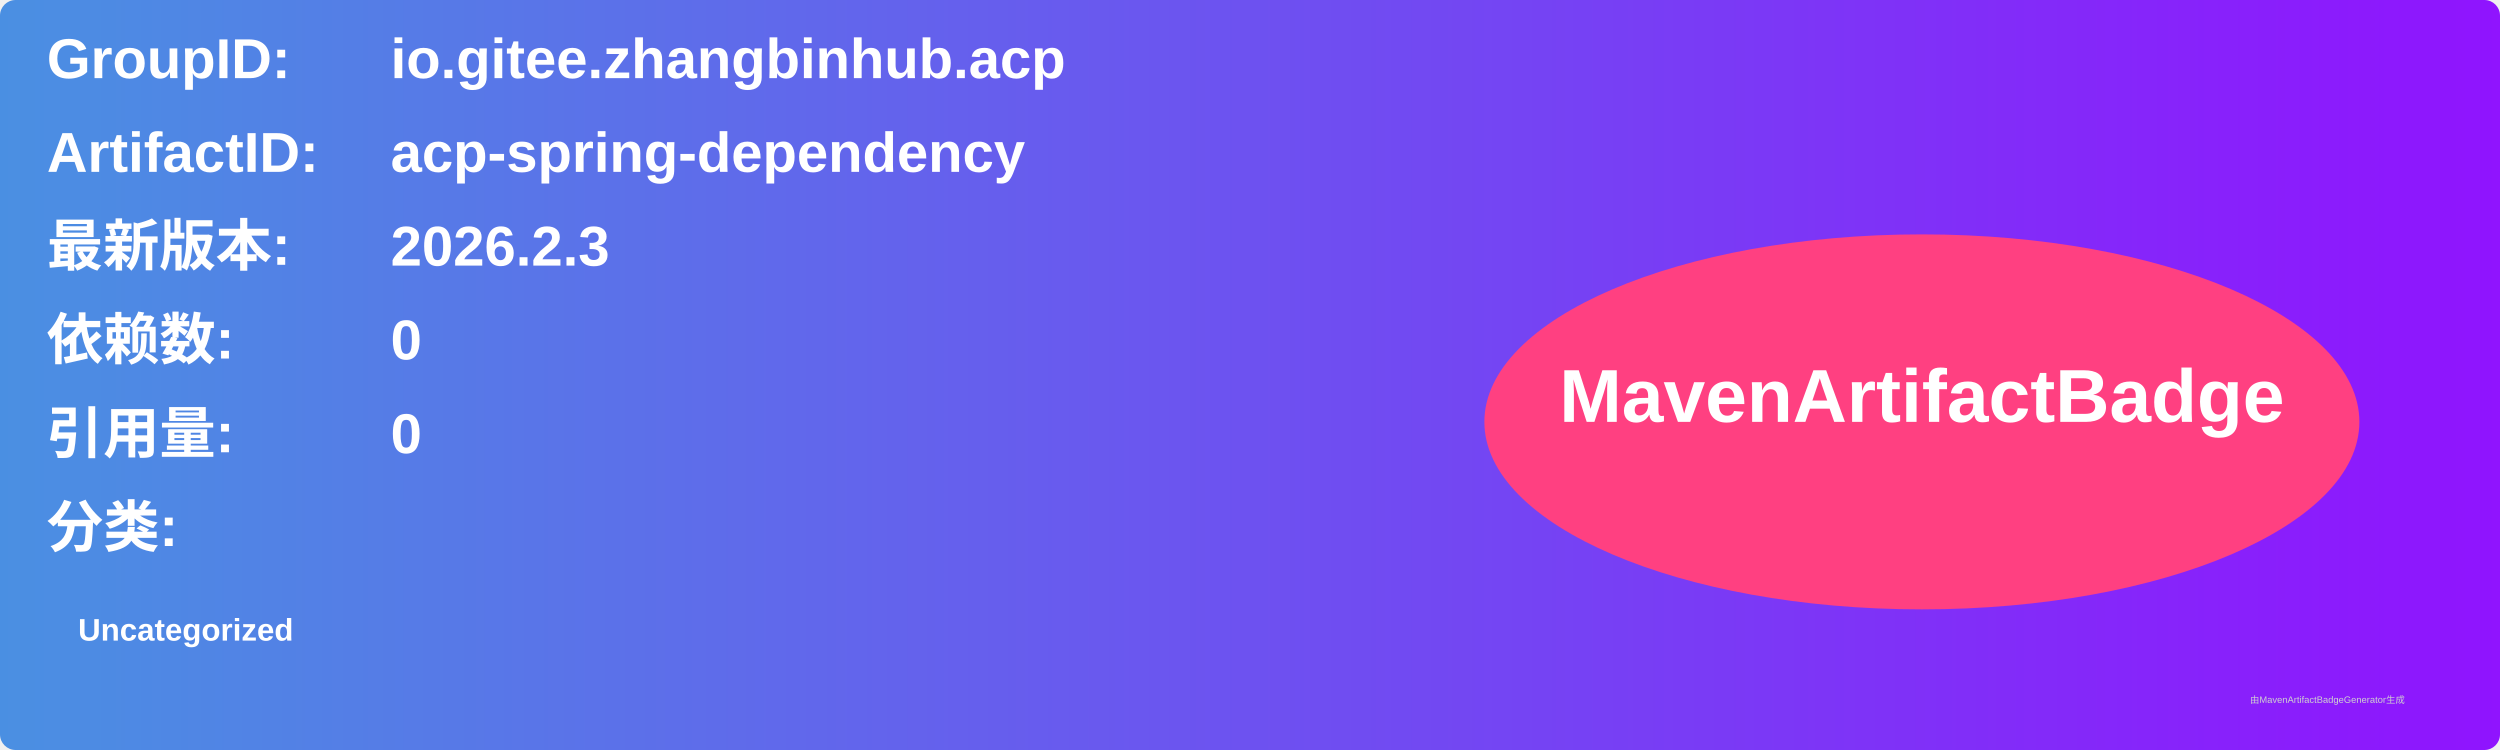
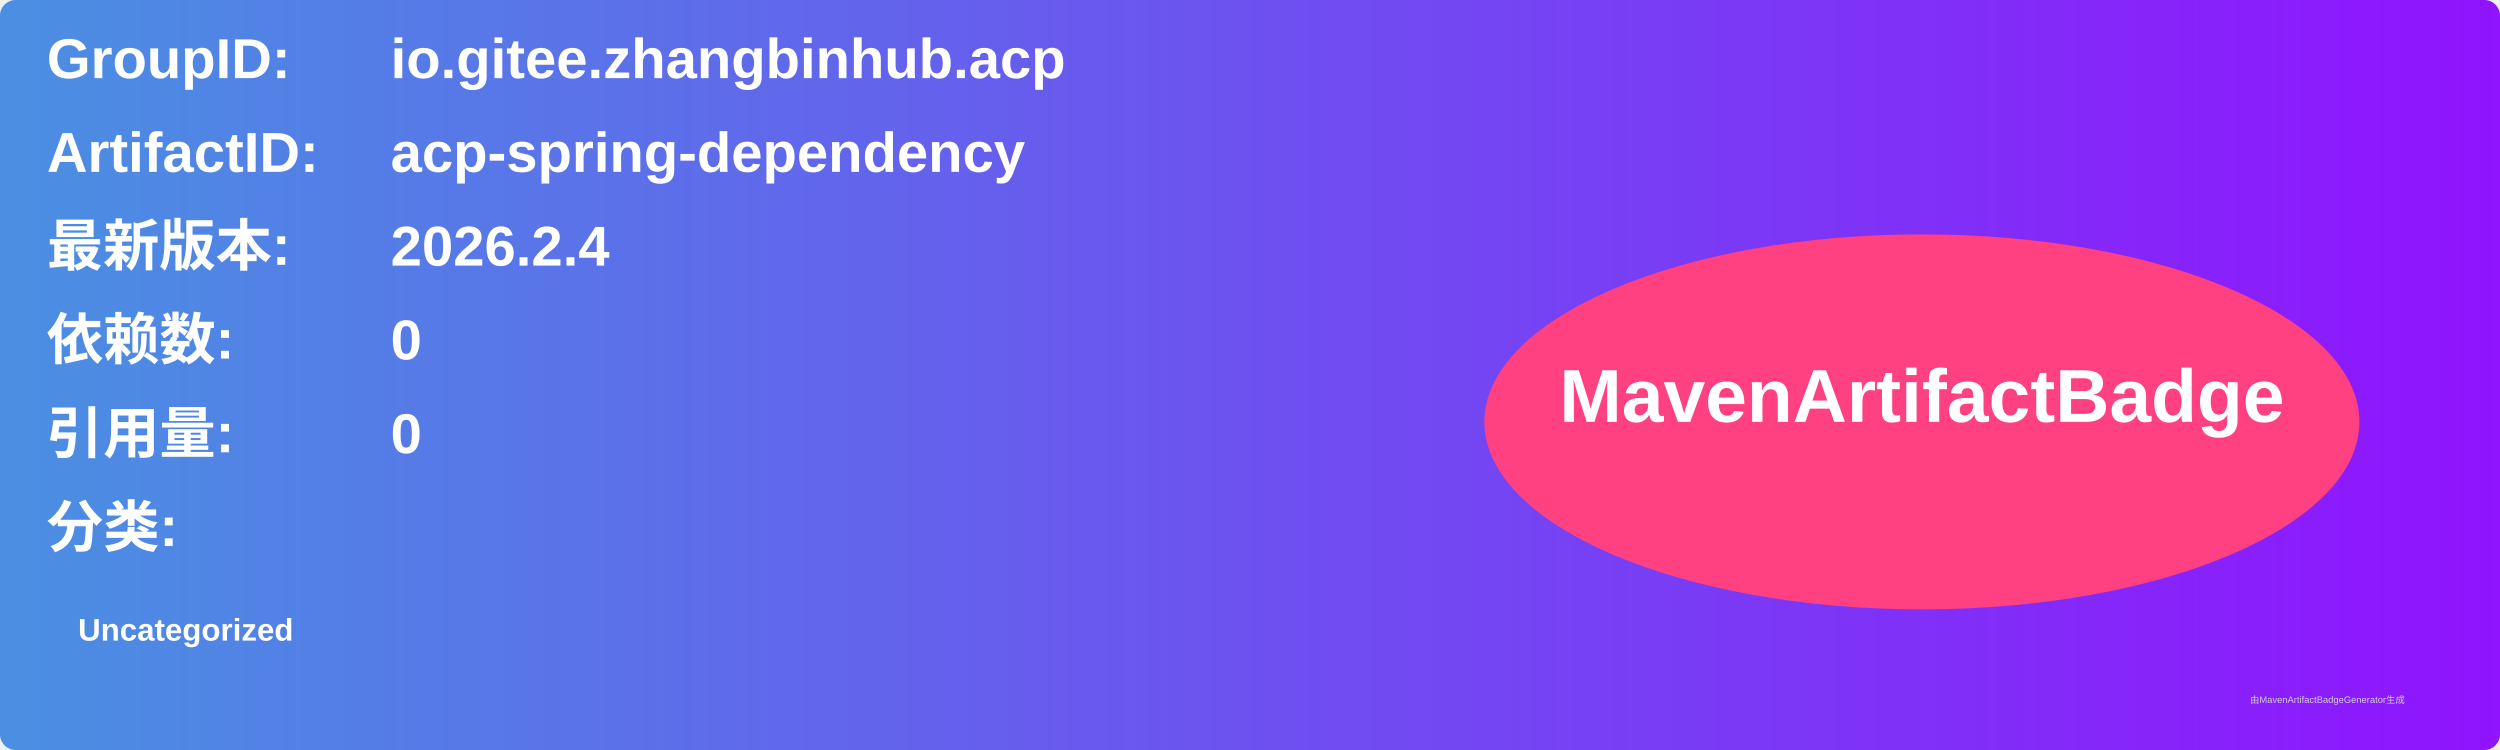
<svg xmlns="http://www.w3.org/2000/svg" width="800" height="240" viewBox="0 0 800 240">
  <linearGradient id="grad" x1="0%" y1="0%" x2="100%" y2="0%">
    <stop offset="0%" stop-color="#4a90e2" />
    <stop offset="100%" stop-color="#9013fe" />
  </linearGradient>
  <rect width="100%" height="100%" rx="5" ry="5" fill="url(#grad)" />
  <g transform="translate(15, 15)">
    <text x="0" y="10" font-family="Arial" font-size="18" fill="white" font-weight="bold" width="260">GroupID:</text>
    <text x="110" y="10" font-family="Arial" font-size="18" fill="white" font-weight="bold" width="460">io.gitee.zhangbinhub.acp</text>
    <text x="0" y="40" font-family="Arial" font-size="18" fill="white" font-weight="bold" width="260">ArtifactID:</text>
    <text x="110" y="40" font-family="Arial" font-size="18" fill="white" font-weight="bold" width="460">acp-spring-dependency</text>
    <text x="0" y="70" font-family="Arial" font-size="18" fill="white" font-weight="bold">最新版本:</text>
    <text x="110" y="70" font-family="Arial" font-size="18" fill="white" font-weight="bold">
-       <tspan font-weight="bold">2026.2.3</tspan>
+       <tspan font-weight="bold">2026.2.4</tspan>
    </text>
    <text x="0" y="100" font-family="Arial" font-size="18" fill="white" font-weight="bold">依赖数: </text>
    <text x="110" y="100" font-family="Arial" font-size="18" fill="white">
      <tspan font-weight="bold">0</tspan>
    </text>
    <text x="0" y="130" font-family="Arial" font-size="18" fill="white" font-weight="bold">引用量: </text>
    <text x="110" y="130" font-family="Arial" font-size="18" fill="white">
      <tspan font-weight="bold">0</tspan>
    </text>
    <text x="0" y="160" font-family="Arial" font-size="18" fill="white" font-weight="bold">分类:</text>
    <text x="10" y="190" font-family="Arial" font-size="10" fill="white">
      <tspan font-weight="bold">Uncategorized</tspan>
    </text>
    <ellipse cx="600" cy="120" rx="140" ry="60" fill="#ff4081" />
    <text x="600" y="120" text-anchor="middle" font-family="Arial" font-size="24" fill="white" font-weight="bold">MavenArtifactBadge</text>
  </g>
  <text x="720" y="225" font-family="Arial" font-size="3" fill="#d0d0d0">由MavenArtifactBadgeGenerator生成</text>
</svg>
